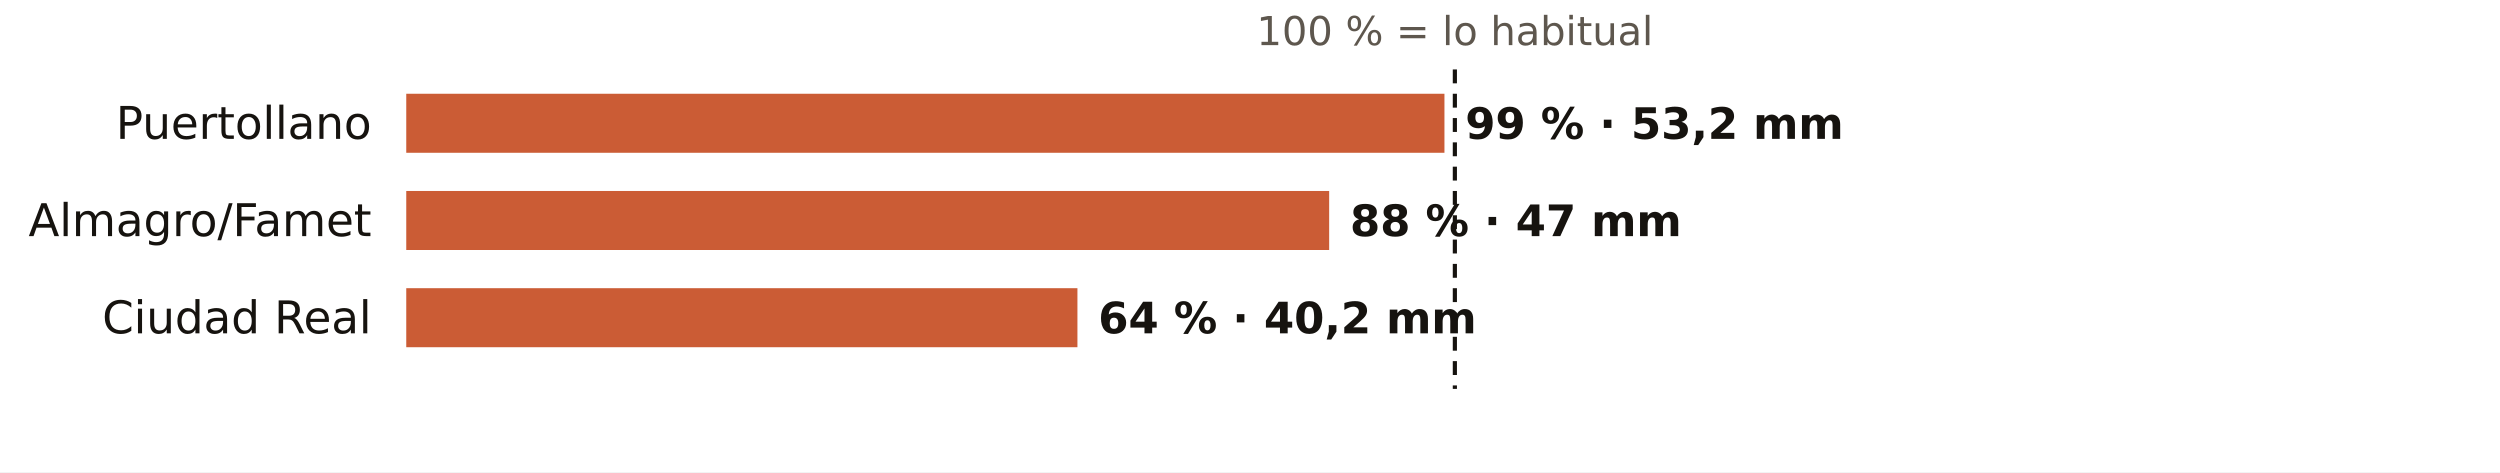
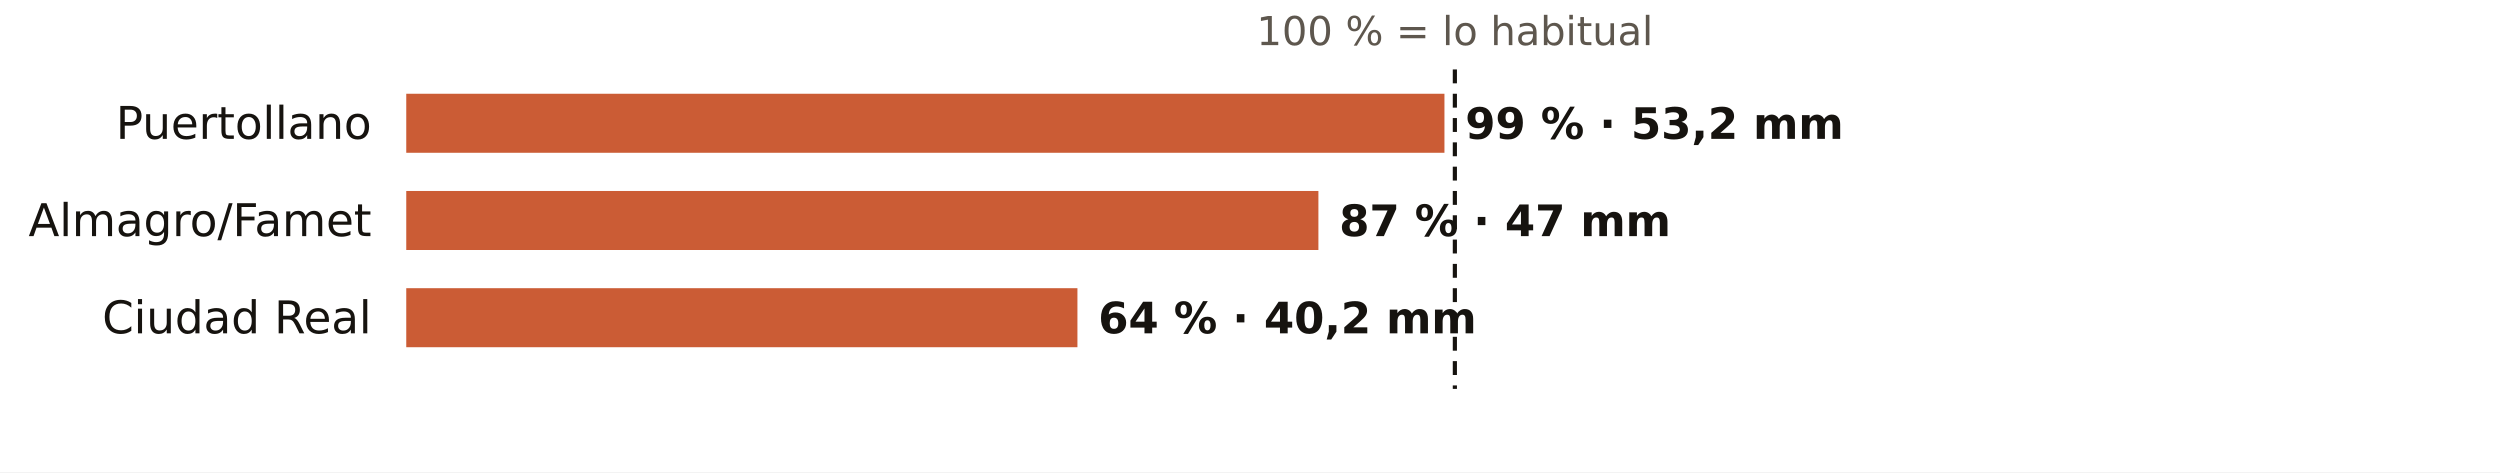
<svg xmlns="http://www.w3.org/2000/svg" viewBox="0 0 720 136" width="720" height="136" role="img" aria-label="El otoño en los pluviómetros de AEMET de Ciudad Real: % de lo habitual">
  <rect width="720" height="136" fill="#FFFFFF" />
  <text x="419.0" y="13.0" font-size="11.5" fill="#5E574E" text-anchor="middle" font-weight="400" font-family="Public Sans, DejaVu Sans, Arial, sans-serif">100 % = lo habitual</text>
  <text x="107.0" y="40.0" font-size="13" fill="#16130F" text-anchor="end" font-weight="500" font-family="Public Sans, DejaVu Sans, Arial, sans-serif">Puertollano</text>
  <rect x="117" y="27" width="299.0" height="17" fill="#C4461A" opacity="0.88" />
  <text x="422.0" y="40.0" font-size="12.5" fill="#16130F" text-anchor="start" font-weight="600" font-family="Public Sans, DejaVu Sans, Arial, sans-serif">99 % · 53,2 mm</text>
  <text x="107.0" y="68.0" font-size="13" fill="#16130F" text-anchor="end" font-weight="500" font-family="Public Sans, DejaVu Sans, Arial, sans-serif">Almagro/Famet</text>
-   <rect x="117" y="55" width="265.8" height="17" fill="#C4461A" opacity="0.88" />
-   <text x="388.8" y="68.0" font-size="12.5" fill="#16130F" text-anchor="start" font-weight="600" font-family="Public Sans, DejaVu Sans, Arial, sans-serif">88 % · 47 mm</text>
+   <rect x="117" y="55" width="262.7" height="17" fill="#C4461A" opacity="0.88" />
+   <text x="385.7" y="68.0" font-size="12.5" fill="#16130F" text-anchor="start" font-weight="600" font-family="Public Sans, DejaVu Sans, Arial, sans-serif">87 % · 47 mm</text>
  <text x="107.0" y="96.0" font-size="13" fill="#16130F" text-anchor="end" font-weight="500" font-family="Public Sans, DejaVu Sans, Arial, sans-serif">Ciudad Real</text>
  <rect x="117" y="83" width="193.3" height="17" fill="#C4461A" opacity="0.88" />
  <text x="316.3" y="96.0" font-size="12.5" fill="#16130F" text-anchor="start" font-weight="600" font-family="Public Sans, DejaVu Sans, Arial, sans-serif">64 % · 40,2 mm</text>
  <line x1="419.0" x2="419.0" y1="20" y2="112" stroke="#16130F" stroke-width="1.2" stroke-dasharray="4 3" />
</svg>
